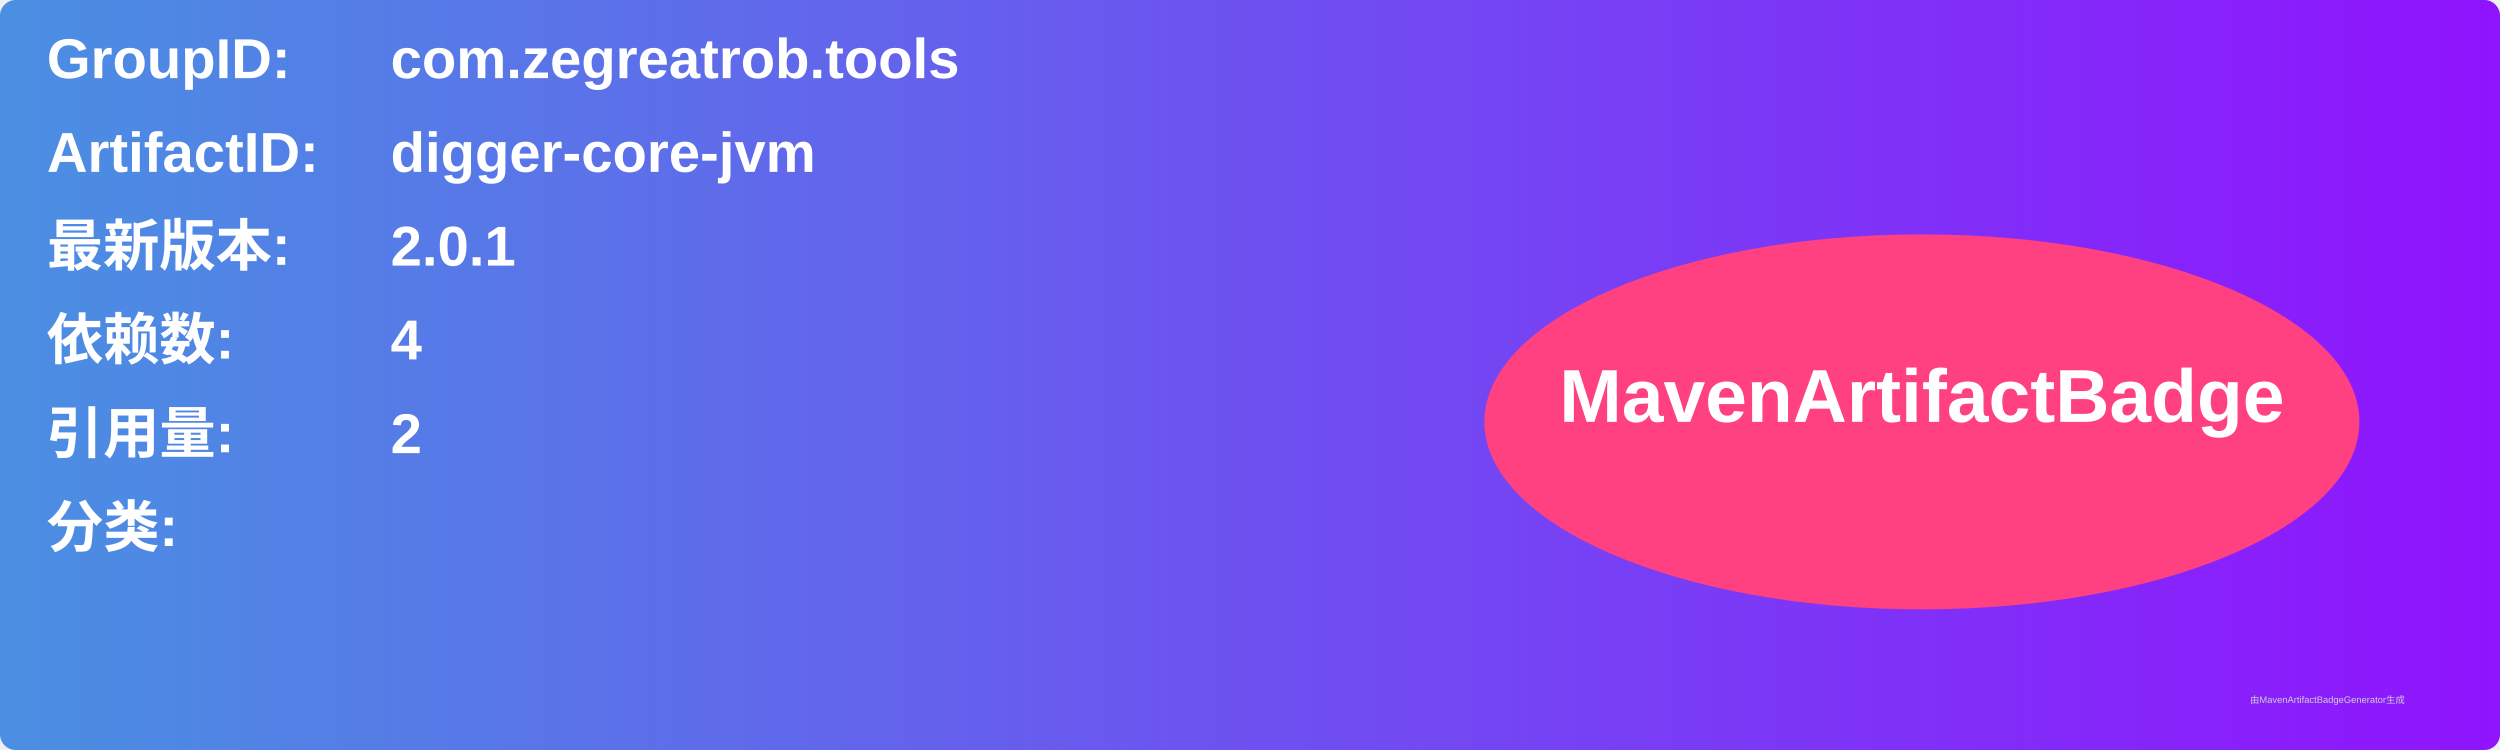
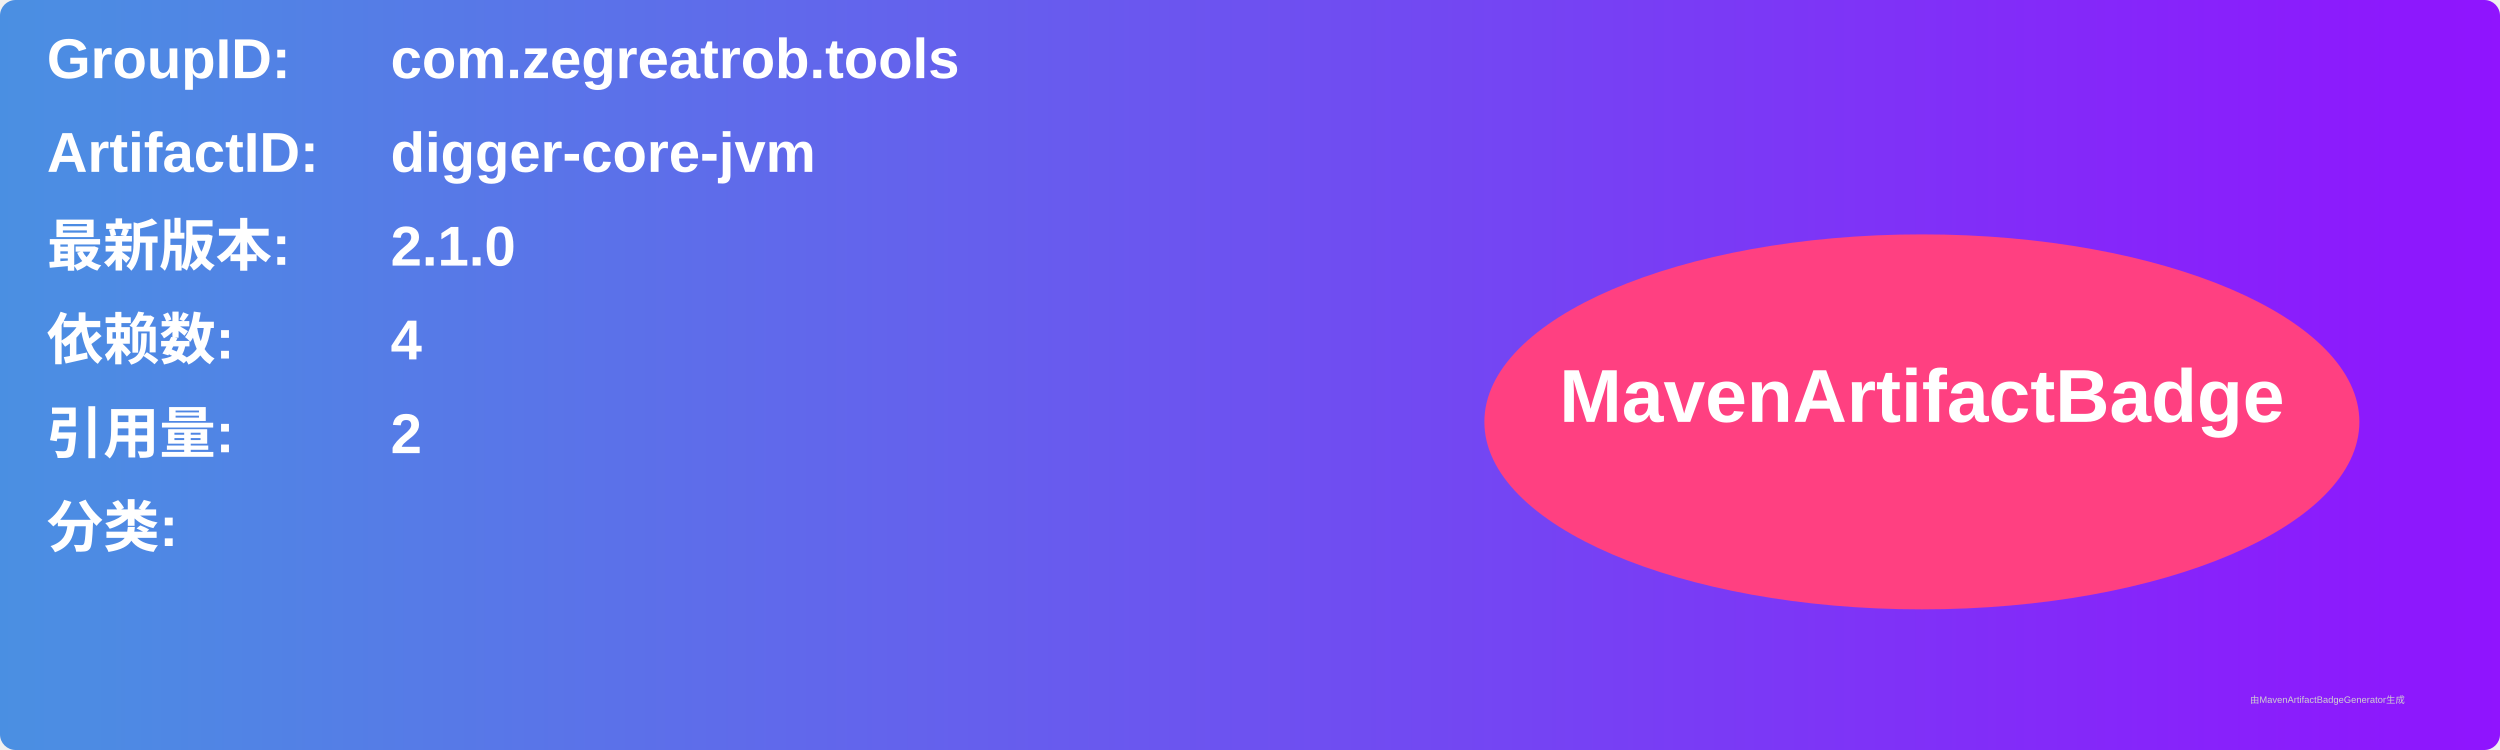
<svg xmlns="http://www.w3.org/2000/svg" width="800" height="240" viewBox="0 0 800 240">
  <linearGradient id="grad" x1="0%" y1="0%" x2="100%" y2="0%">
    <stop offset="0%" stop-color="#4a90e2" />
    <stop offset="100%" stop-color="#9013fe" />
  </linearGradient>
  <rect width="100%" height="100%" rx="5" ry="5" fill="url(#grad)" />
  <g transform="translate(15, 15)">
    <text x="0" y="10" font-family="Arial" font-size="18" fill="white" font-weight="bold" width="260">GroupID:</text>
    <text x="110" y="10" font-family="Arial" font-size="18" fill="white" font-weight="bold" width="460">com.zegreatrob.tools</text>
    <text x="0" y="40" font-family="Arial" font-size="18" fill="white" font-weight="bold" width="260">ArtifactID:</text>
    <text x="110" y="40" font-family="Arial" font-size="18" fill="white" font-weight="bold" width="460">digger-core-jvm</text>
    <text x="0" y="70" font-family="Arial" font-size="18" fill="white" font-weight="bold">最新版本:</text>
    <text x="110" y="70" font-family="Arial" font-size="18" fill="white" font-weight="bold">
-       <tspan font-weight="bold">2.0.1</tspan>
+       <tspan font-weight="bold">2.1.0</tspan>
    </text>
    <text x="0" y="100" font-family="Arial" font-size="18" fill="white" font-weight="bold">依赖数: </text>
    <text x="110" y="100" font-family="Arial" font-size="18" fill="white">
      <tspan font-weight="bold">4</tspan>
    </text>
    <text x="0" y="130" font-family="Arial" font-size="18" fill="white" font-weight="bold">引用量: </text>
    <text x="110" y="130" font-family="Arial" font-size="18" fill="white">
      <tspan font-weight="bold">2</tspan>
    </text>
    <text x="0" y="160" font-family="Arial" font-size="18" fill="white" font-weight="bold">分类:</text>
    <text x="10" y="190" font-family="Arial" font-size="10" fill="white">
      <tspan font-weight="bold" />
    </text>
    <ellipse cx="600" cy="120" rx="140" ry="60" fill="#ff4081" />
    <text x="600" y="120" text-anchor="middle" font-family="Arial" font-size="24" fill="white" font-weight="bold">MavenArtifactBadge</text>
  </g>
  <text x="720" y="225" font-family="Arial" font-size="3" fill="#d0d0d0">由MavenArtifactBadgeGenerator生成</text>
</svg>
